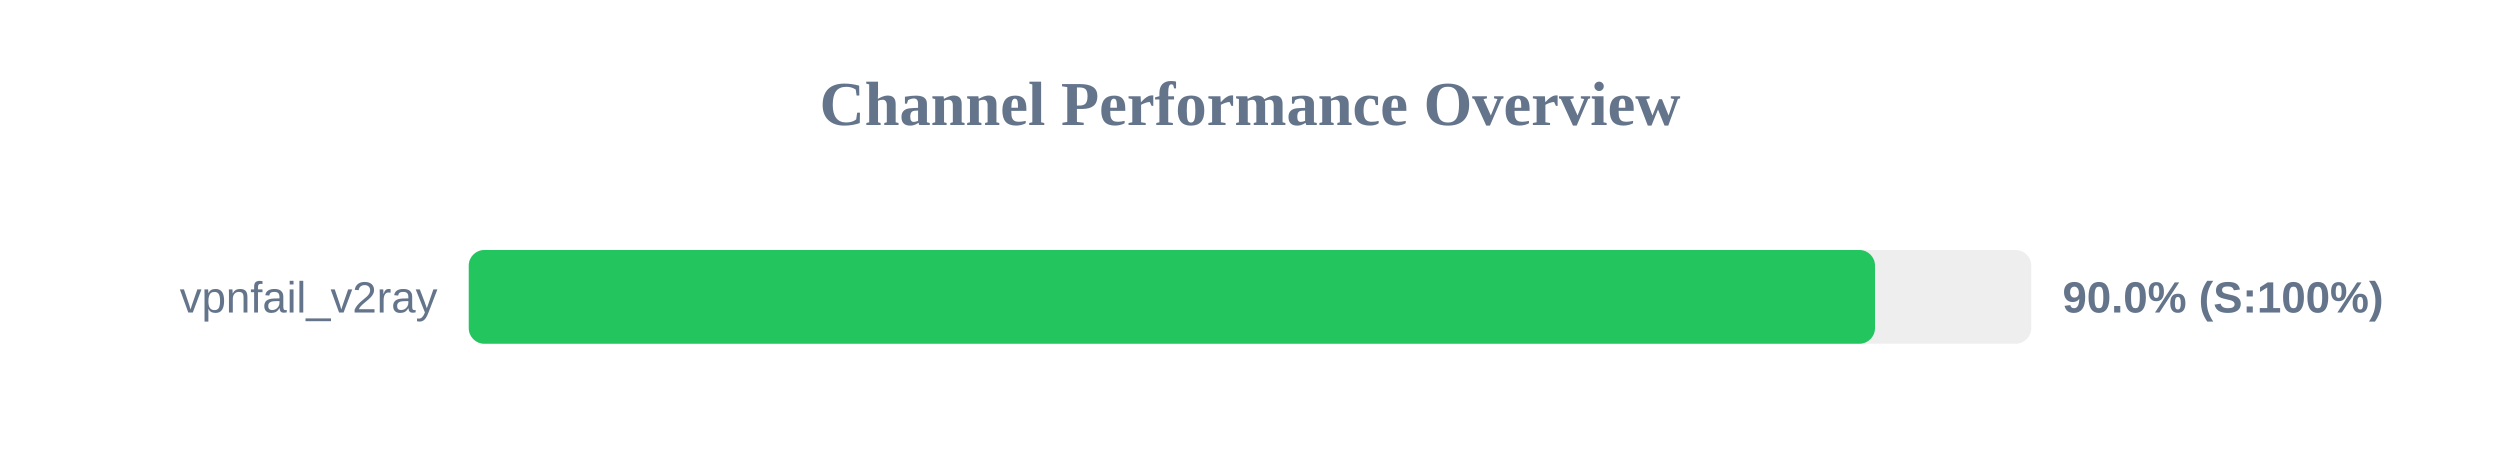
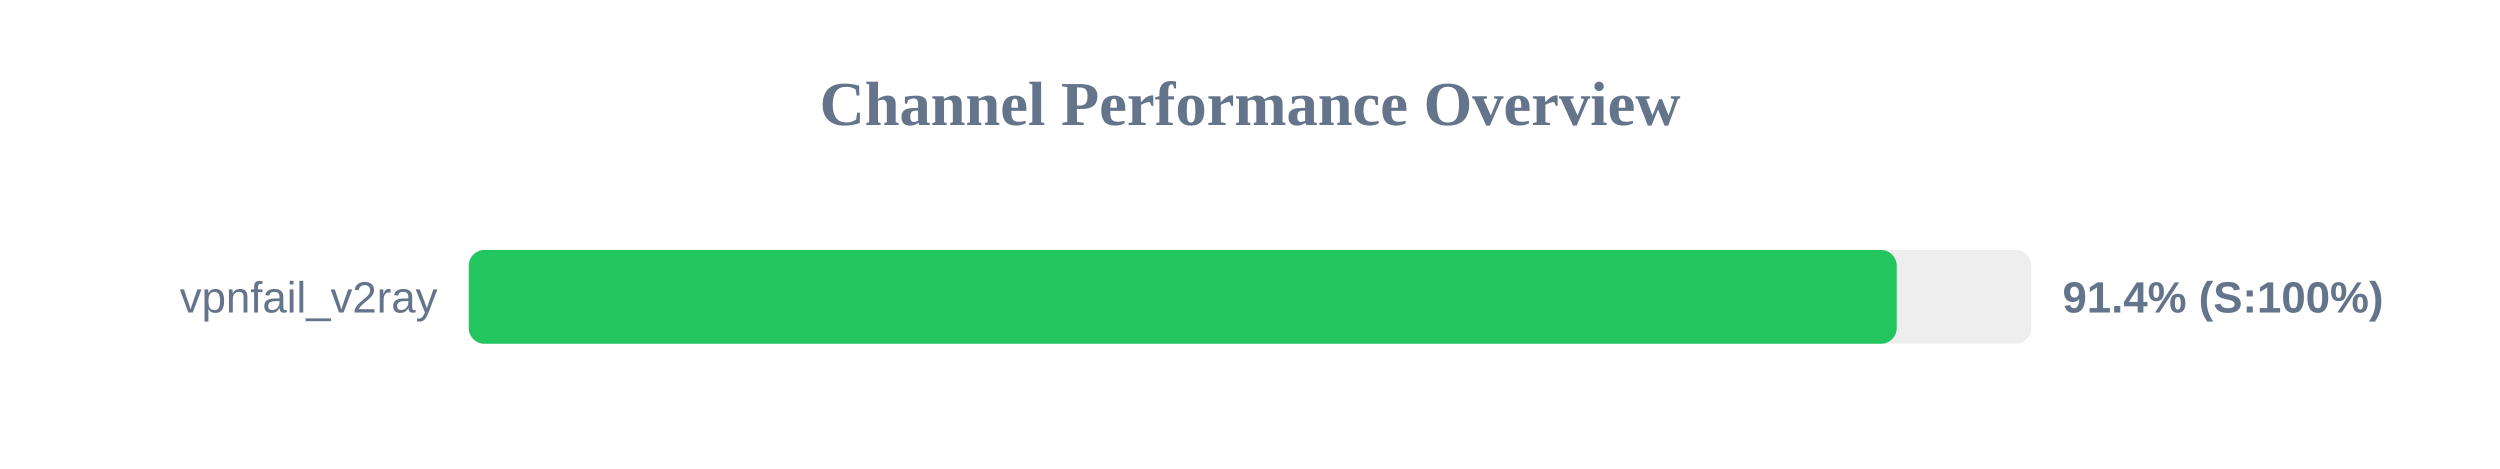
<svg xmlns="http://www.w3.org/2000/svg" width="800" height="150" version="1.1">
  <style>
        .row { font: 14px Arial; fill: #64748b; }
        .score { font: bold 14px Arial; fill: #64748b; }
    </style>
  <text x="400" y="40" text-anchor="middle" font-size="20px" font-weight="bold" fill="#64748b">Channel Performance Overview</text>
  <rect x="150" y="80" width="500" height="30" fill="#eee" rx="5" />
-   <rect x="150" y="80" width="450.0" height="30" fill="#22c55e" rx="5" />
+   <rect x="150" y="80" width="456.95" height="30" fill="#22c55e" rx="5" />
  <text x="140" y="100" text-anchor="end" class="row">vpnfail_v2ray</text>
-   <text x="660" y="100" text-anchor="start" class="score">90.0% (S:100%)</text>
+   <text x="660" y="100" text-anchor="start" class="score">91.4% (S:100%)</text>
</svg>
